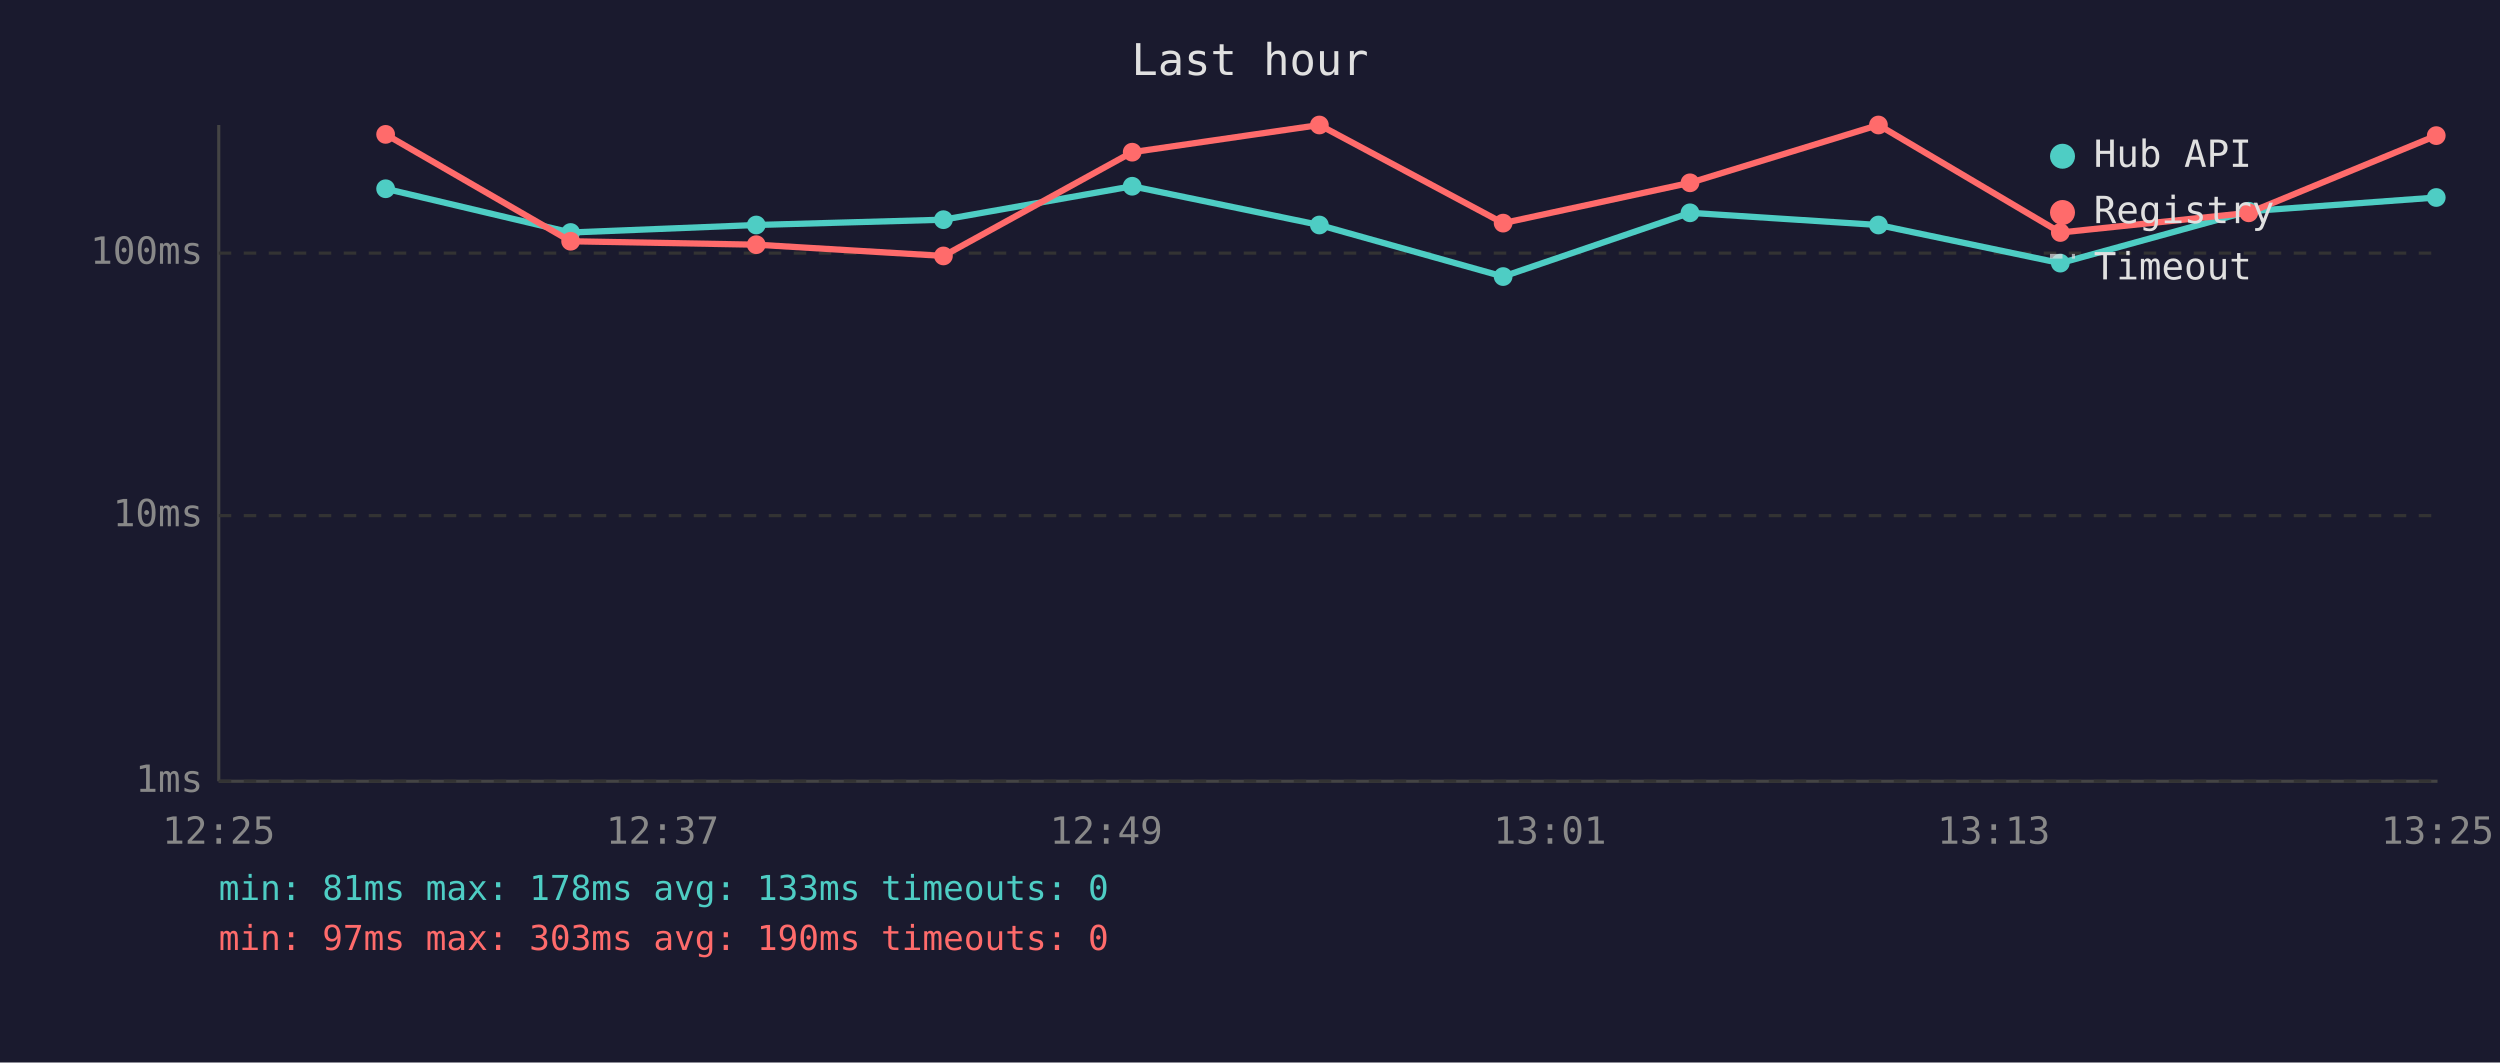
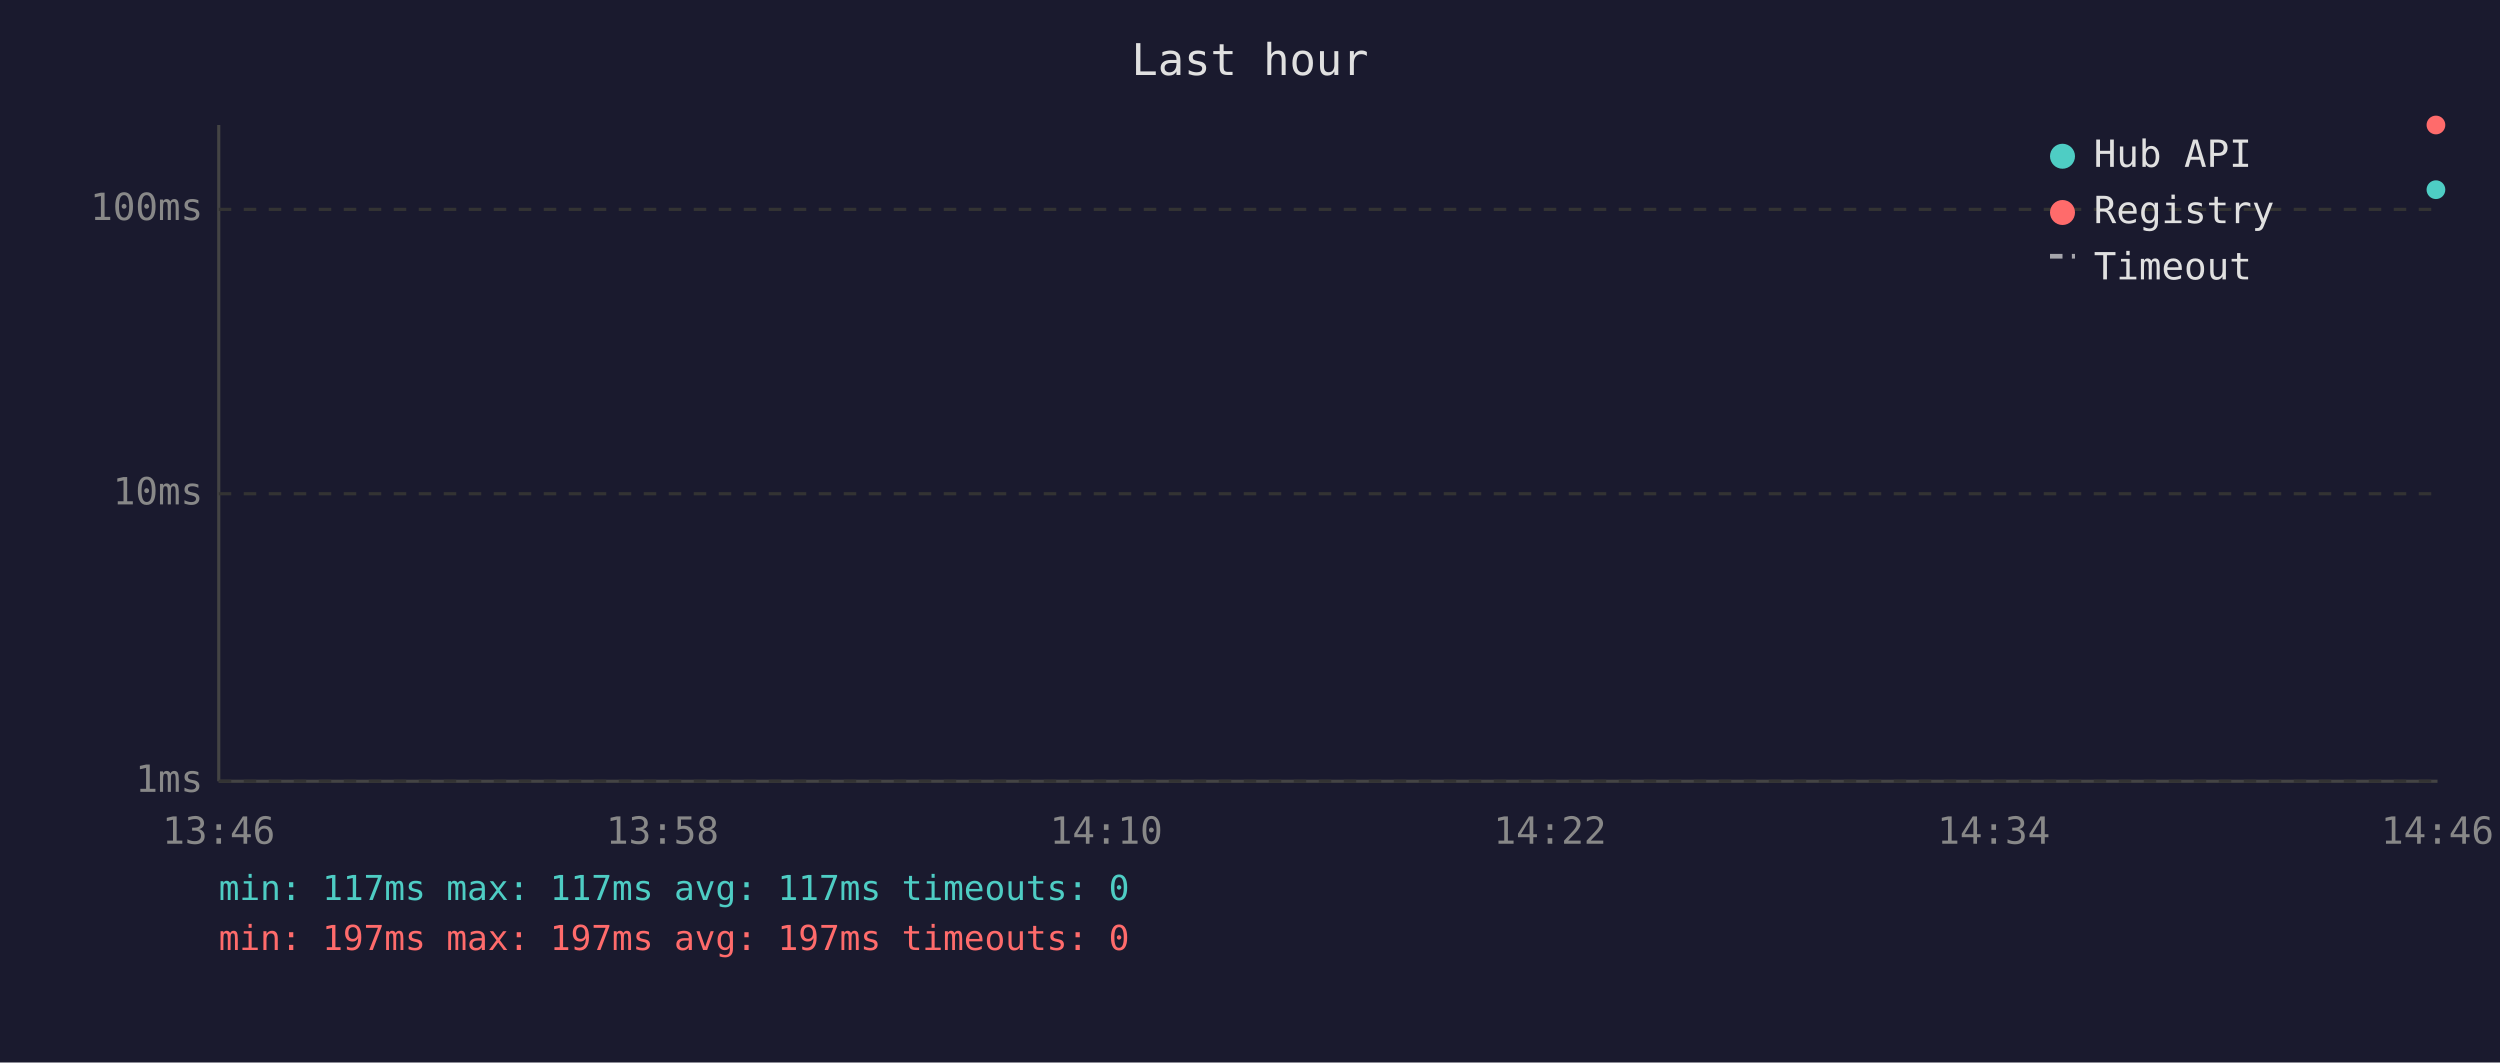
<svg xmlns="http://www.w3.org/2000/svg" viewBox="0 0 800 340" font-family="monospace" font-size="12">
  <rect width="800" height="340" fill="#1a1a2e" />
  <text x="400" y="24" fill="#e0e0e0" font-size="14" text-anchor="middle">Last hour</text>
  <line x1="70" y1="40" x2="70" y2="250" stroke="#444" stroke-width="1" />
  <line x1="70" y1="250" x2="780" y2="250" stroke="#444" stroke-width="1" />
  <line x1="70" y1="250" x2="780" y2="250" stroke="#333" stroke-width="1" stroke-dasharray="4" />
  <text x="65" y="250" fill="#888" text-anchor="end" dominant-baseline="middle">1ms</text>
-   <line x1="70" y1="165" x2="780" y2="165" stroke="#333" stroke-width="1" stroke-dasharray="4" />
-   <text x="65" y="165" fill="#888" text-anchor="end" dominant-baseline="middle">10ms</text>
-   <line x1="70" y1="81" x2="780" y2="81" stroke="#333" stroke-width="1" stroke-dasharray="4" />
-   <text x="65" y="81" fill="#888" text-anchor="end" dominant-baseline="middle">100ms</text>
-   <text x="70" y="270" fill="#888" text-anchor="middle">12:25</text>
-   <text x="212" y="270" fill="#888" text-anchor="middle">12:37</text>
-   <text x="354" y="270" fill="#888" text-anchor="middle">12:49</text>
-   <text x="496" y="270" fill="#888" text-anchor="middle">13:01</text>
-   <text x="638" y="270" fill="#888" text-anchor="middle">13:13</text>
-   <text x="780" y="270" fill="#888" text-anchor="middle">13:25</text>
-   <polyline points="123.4,60.4 182.6,74.4 242.0,72.0 301.9,70.3 362.3,59.6 422.2,72.0 481.0,88.5 540.8,68.1 601.1,72.0 659.3,84.2 719.6,67.6 779.6,63.2" fill="none" stroke="#4ecdc4" stroke-width="2" opacity="1" />
-   <circle cx="123.4" cy="60.4" r="3" fill="#4ecdc4" />
-   <circle cx="182.6" cy="74.4" r="3" fill="#4ecdc4" />
-   <circle cx="242.0" cy="72.0" r="3" fill="#4ecdc4" />
-   <circle cx="301.9" cy="70.3" r="3" fill="#4ecdc4" />
-   <circle cx="362.3" cy="59.6" r="3" fill="#4ecdc4" />
-   <circle cx="422.2" cy="72.0" r="3" fill="#4ecdc4" />
-   <circle cx="481.0" cy="88.5" r="3" fill="#4ecdc4" />
-   <circle cx="540.8" cy="68.1" r="3" fill="#4ecdc4" />
-   <circle cx="601.1" cy="72.0" r="3" fill="#4ecdc4" />
-   <circle cx="659.3" cy="84.2" r="3" fill="#4ecdc4" />
-   <circle cx="719.6" cy="67.6" r="3" fill="#4ecdc4" />
-   <circle cx="779.6" cy="63.2" r="3" fill="#4ecdc4" />
-   <polyline points="123.4,43.0 182.6,77.2 242.0,78.3 301.9,81.9 362.3,48.7 422.2,40.0 481.0,71.4 540.8,58.5 601.1,40.0 659.3,74.4 719.6,68.1 779.6,43.4" fill="none" stroke="#ff6b6b" stroke-width="2" opacity="1" />
-   <circle cx="123.4" cy="43.0" r="3" fill="#ff6b6b" />
-   <circle cx="182.6" cy="77.2" r="3" fill="#ff6b6b" />
-   <circle cx="242.0" cy="78.3" r="3" fill="#ff6b6b" />
-   <circle cx="301.9" cy="81.9" r="3" fill="#ff6b6b" />
-   <circle cx="362.3" cy="48.7" r="3" fill="#ff6b6b" />
-   <circle cx="422.2" cy="40.0" r="3" fill="#ff6b6b" />
-   <circle cx="481.0" cy="71.4" r="3" fill="#ff6b6b" />
-   <circle cx="540.8" cy="58.5" r="3" fill="#ff6b6b" />
-   <circle cx="601.1" cy="40.0" r="3" fill="#ff6b6b" />
-   <circle cx="659.3" cy="74.4" r="3" fill="#ff6b6b" />
-   <circle cx="719.6" cy="68.1" r="3" fill="#ff6b6b" />
-   <circle cx="779.6" cy="43.4" r="3" fill="#ff6b6b" />
+   <line x1="70" y1="158" x2="780" y2="158" stroke="#333" stroke-width="1" stroke-dasharray="4" />
+   <text x="65" y="158" fill="#888" text-anchor="end" dominant-baseline="middle">10ms</text>
+   <line x1="70" y1="67" x2="780" y2="67" stroke="#333" stroke-width="1" stroke-dasharray="4" />
+   <text x="65" y="67" fill="#888" text-anchor="end" dominant-baseline="middle">100ms</text>
+   <text x="70" y="270" fill="#888" text-anchor="middle">13:46</text>
+   <text x="212" y="270" fill="#888" text-anchor="middle">13:58</text>
+   <text x="354" y="270" fill="#888" text-anchor="middle">14:10</text>
+   <text x="496" y="270" fill="#888" text-anchor="middle">14:22</text>
+   <text x="638" y="270" fill="#888" text-anchor="middle">14:34</text>
+   <text x="780" y="270" fill="#888" text-anchor="middle">14:46</text>
+   <circle cx="779.5" cy="60.7" r="3" fill="#4ecdc4" />
+   <circle cx="779.5" cy="40.0" r="3" fill="#ff6b6b" />
  <circle cx="660" cy="50" r="4" fill="#4ecdc4" />
  <text x="670" y="50" fill="#e0e0e0" dominant-baseline="middle">Hub API</text>
  <circle cx="660" cy="68" r="4" fill="#ff6b6b" />
  <text x="670" y="68" fill="#e0e0e0" dominant-baseline="middle">Registry</text>
  <line x1="656" y1="82" x2="664" y2="82" stroke="#e0e0e0" stroke-width="1.5" stroke-dasharray="4,3" opacity="0.7" />
  <text x="670" y="86" fill="#e0e0e0" dominant-baseline="middle">Timeout</text>
-   <text x="70" y="288" fill="#4ecdc4" font-size="11">min: 81ms  max: 178ms  avg: 133ms  timeouts: 0</text>
-   <text x="70" y="304" fill="#ff6b6b" font-size="11">min: 97ms  max: 303ms  avg: 190ms  timeouts: 0</text>
+   <text x="70" y="288" fill="#4ecdc4" font-size="11">min: 117ms  max: 117ms  avg: 117ms  timeouts: 0</text>
+   <text x="70" y="304" fill="#ff6b6b" font-size="11">min: 197ms  max: 197ms  avg: 197ms  timeouts: 0</text>
</svg>
